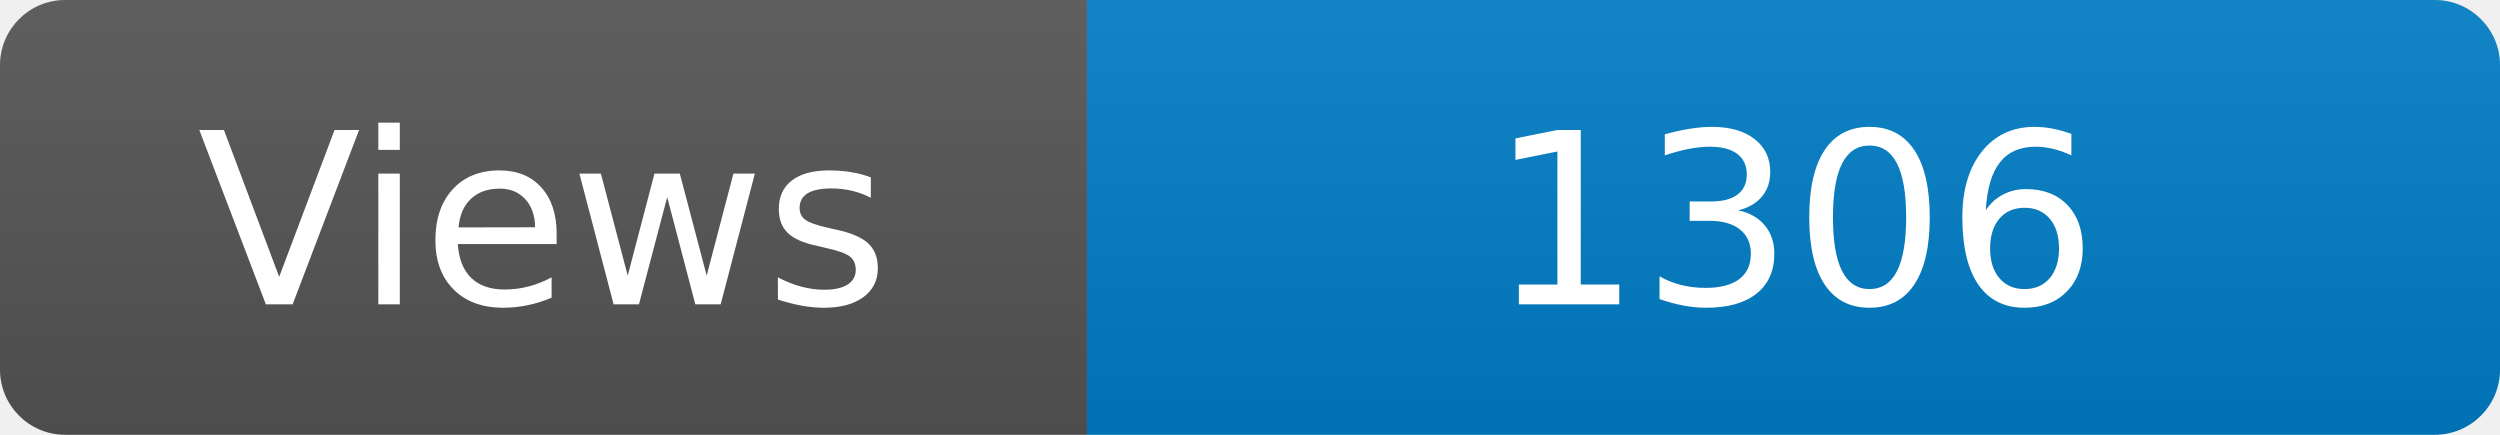
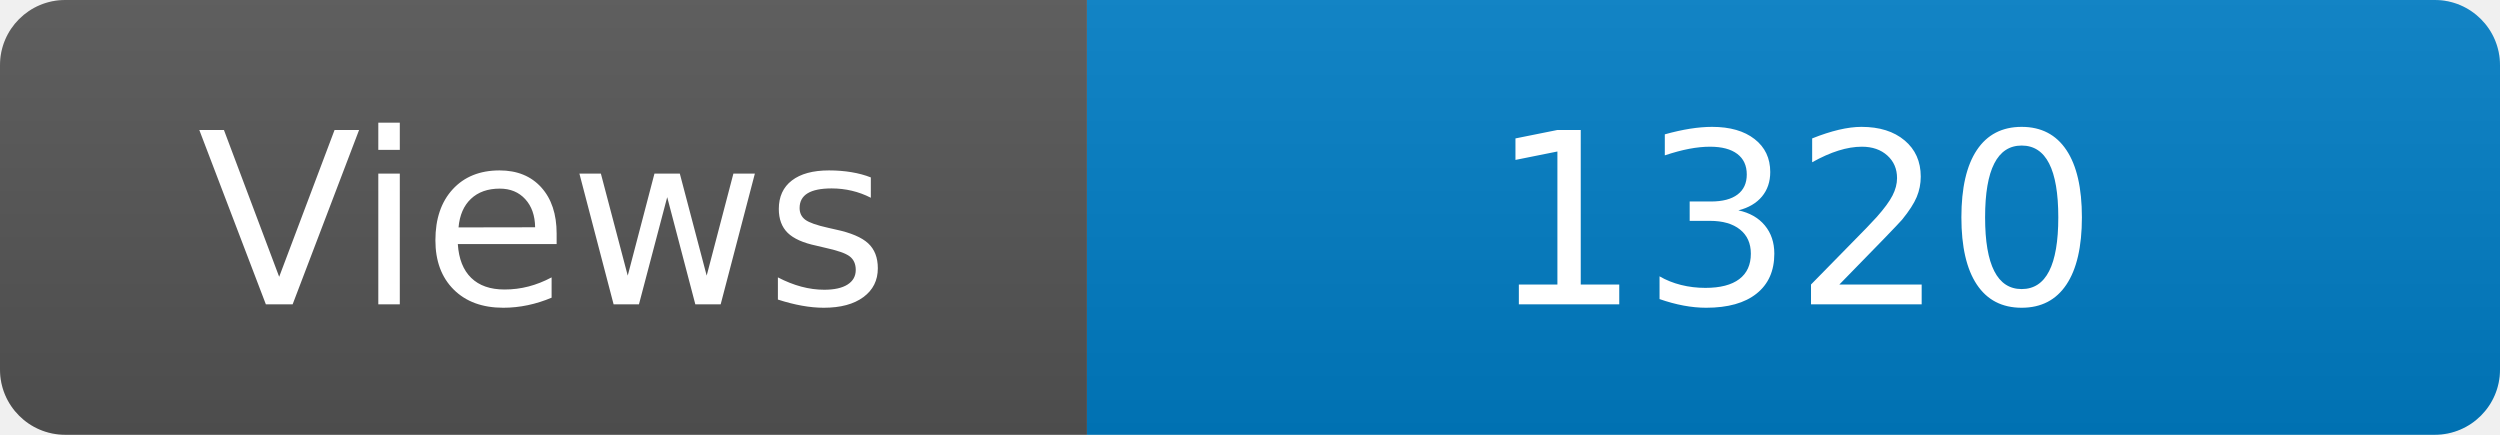
<svg xmlns="http://www.w3.org/2000/svg" width="115" height="20" role="img" aria-label="Maintained?: yes">
  <linearGradient id="s" x2="0" y2="100%">
    <stop offset="0" stop-color="#bbb" stop-opacity=".1" />
    <stop offset="1" stop-opacity=".1" />
  </linearGradient>
  <clipPath id="r">
    <rect width="115" height="20" rx="3" fill="#fff" />
  </clipPath>
  <g clip-path="url(#r)">
    <rect width="50" height="20" fill="#555" />
    <rect x="50" width="160" height="20" fill="#007ec6" />
    <rect width="115" height="20" fill="url(#s)" />
  </g>
  <g fill="#fff" text-anchor="middle" font-family="Verdana,Geneva,DejaVu Sans,sans-serif" font-size="110">
    <text x="250" y="140" transform="scale(.1)" fill="#fff">Views</text>
-     <text x="825" y="140" transform="scale(.1)" fill="#fff">1306</text>
+     <text x="825" y="140" transform="scale(.1)" fill="#fff">1320</text>
  </g>
</svg>
